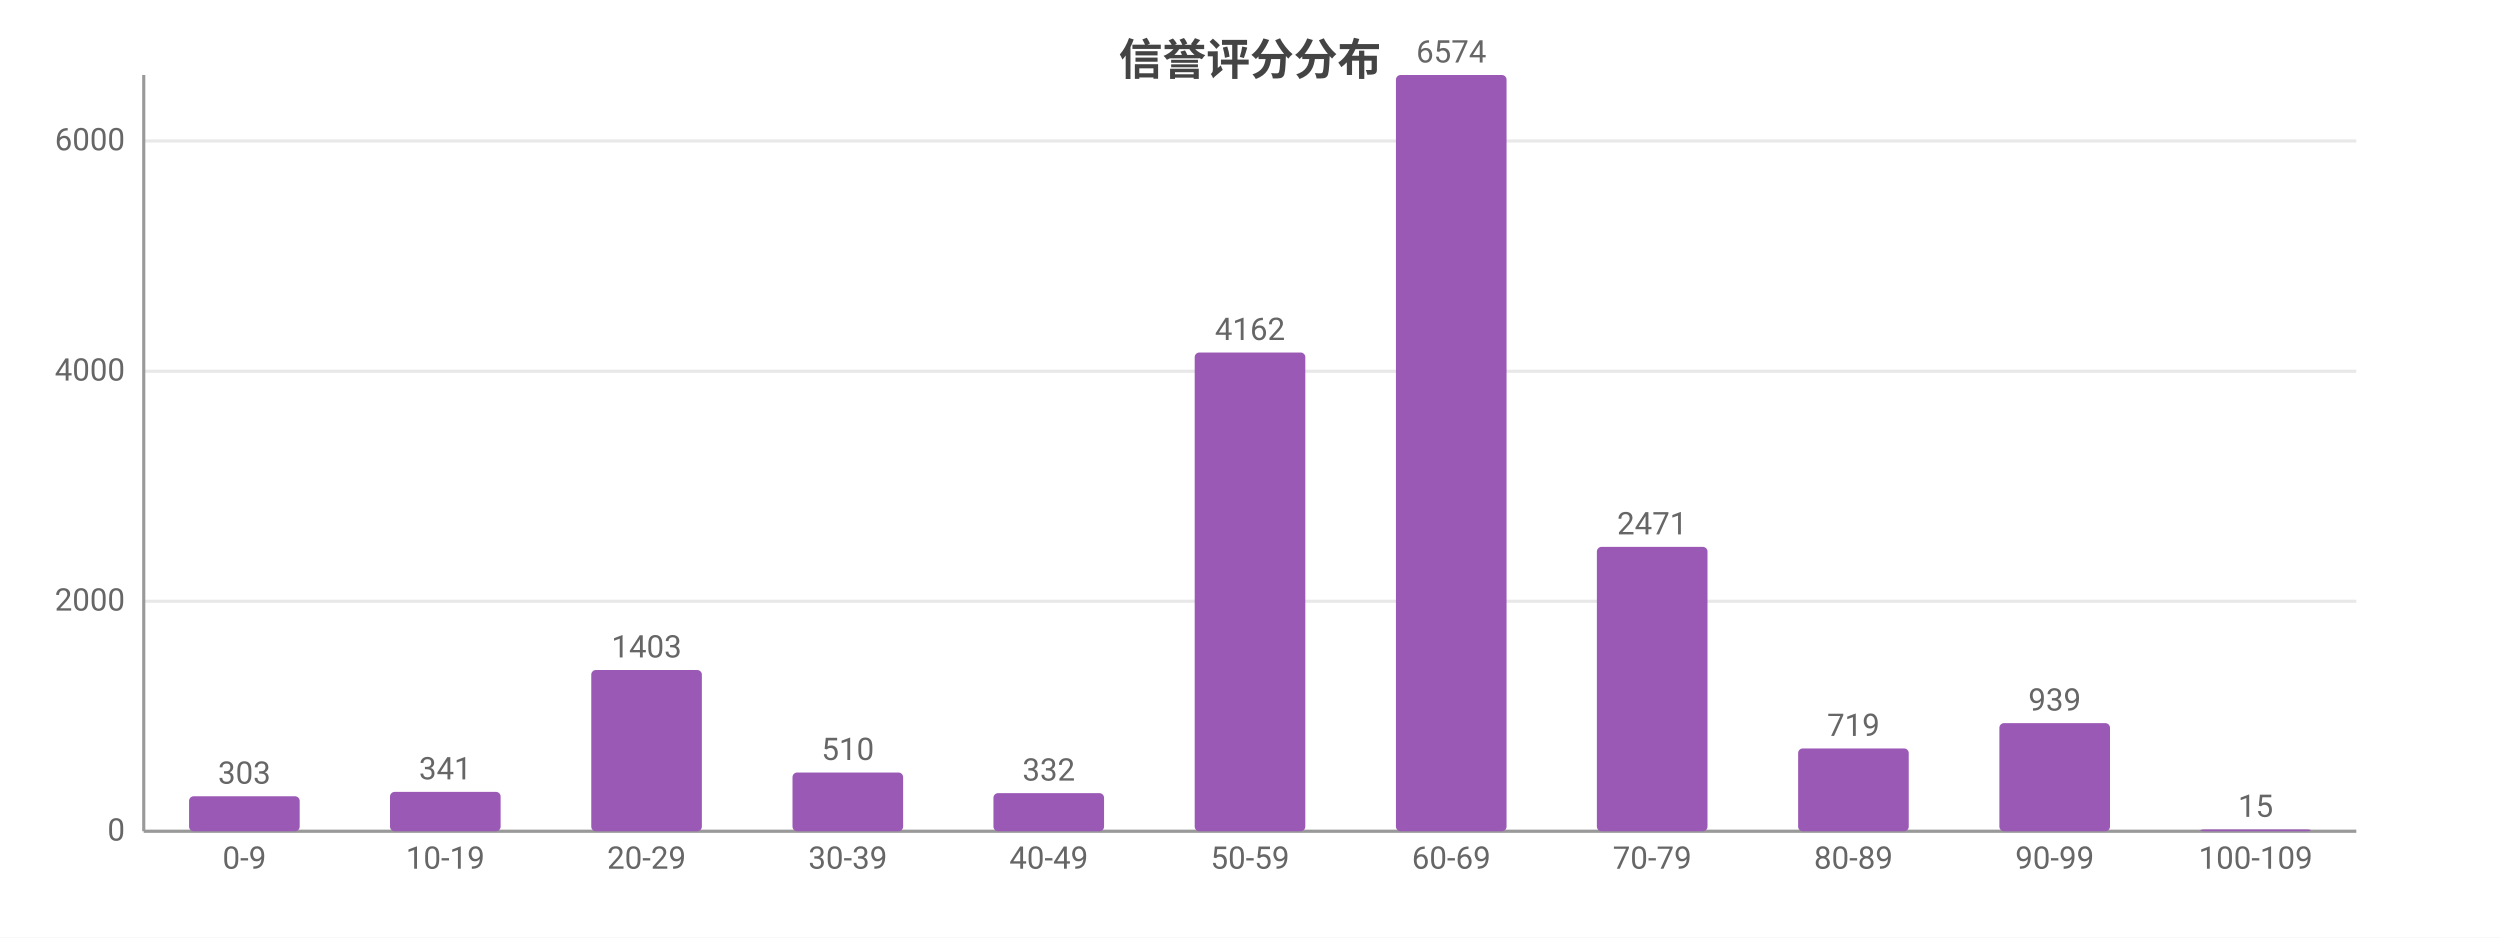
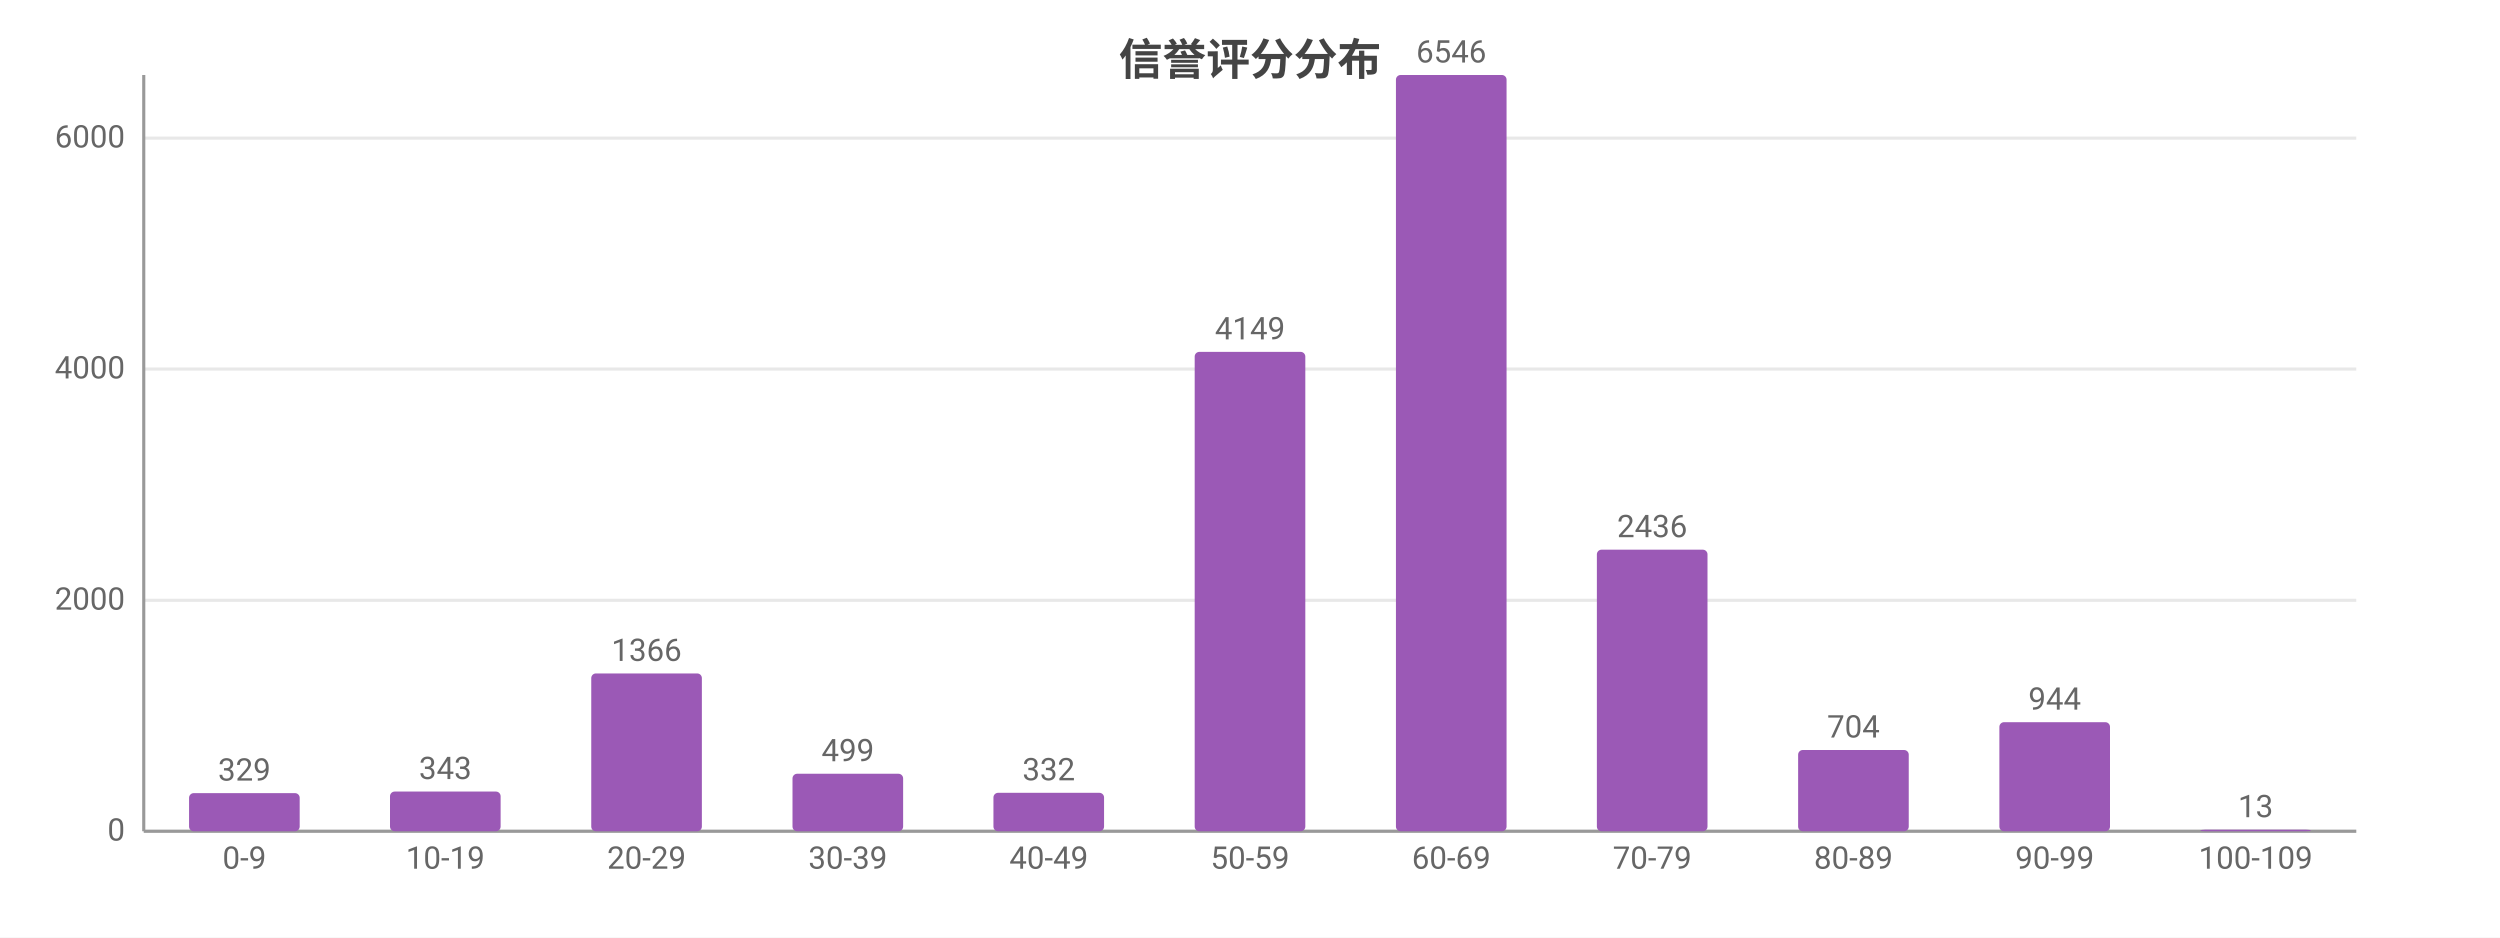
<svg xmlns="http://www.w3.org/2000/svg" width="800" height="300" viewBox="0 0 800 300">
  <rect width="800" height="300" fill="#ffffff" />
  <style>text{font-family:system-ui,-apple-system,'Segoe UI',Roboto,'PingFang SC','Microsoft YaHei','Noto Sans CJK SC',sans-serif}.g{stroke:#e8e8e8;stroke-width:1}.a{stroke:#999;stroke-width:1}.t{font-size:10px;fill:#666}.m{font-size:10px;text-anchor:middle;fill:#666}.e{font-size:10px;text-anchor:end;fill:#666}.l{font-size:11px;fill:#333}.tt{font-size:14px;font-weight:600;text-anchor:middle;fill:#444}.em{font-size:13px;text-anchor:middle;fill:#999}</style>
  <text class="tt" x="400.0" y="24">信誉评分分布</text>
  <line class="g" x1="46" y1="266" x2="754" y2="266" />
  <text class="e" x="40" y="269">0</text>
-   <line class="g" x1="46" y1="192.4" x2="754" y2="192.4" />
-   <text class="e" x="40" y="195.4">2000</text>
-   <line class="g" x1="46" y1="118.8" x2="754" y2="118.8" />
-   <text class="e" x="40" y="121.8">4000</text>
-   <line class="g" x1="46" y1="45.1" x2="754" y2="45.1" />
-   <text class="e" x="40" y="48.1">6000</text>
+   <line class="g" x1="46" y1="192.1" x2="754" y2="192.1" />
+   <text class="e" x="40" y="195.1">2000</text>
+   <line class="g" x1="46" y1="118.1" x2="754" y2="118.1" />
+   <text class="e" x="40" y="121.1">4000</text>
+   <line class="g" x1="46" y1="44.2" x2="754" y2="44.2" />
+   <text class="e" x="40" y="47.2">6000</text>
  <line class="a" x1="46" y1="24" x2="46" y2="266" />
  <line class="a" x1="46" y1="266" x2="754" y2="266" />
-   <rect x="60.5" y="254.8" width="35.4" height="11.2" fill="#9b59b6" rx="1.5" />
-   <text class="m" x="78.2" y="250.8">303</text>
+   <rect x="60.5" y="253.8" width="35.4" height="12.2" fill="#9b59b6" rx="1.5" />
+   <text class="m" x="78.2" y="249.8">329</text>
  <text class="m" x="78.2" y="278">0-9</text>
-   <rect x="124.8" y="253.4" width="35.4" height="12.6" fill="#9b59b6" rx="1.5" />
-   <text class="m" x="142.5" y="249.4">341</text>
+   <rect x="124.8" y="253.3" width="35.4" height="12.7" fill="#9b59b6" rx="1.5" />
+   <text class="m" x="142.5" y="249.3">343</text>
  <text class="m" x="142.5" y="278">10-19</text>
-   <rect x="189.2" y="214.4" width="35.4" height="51.6" fill="#9b59b6" rx="1.5" />
-   <text class="m" x="206.9" y="210.4">1403</text>
+   <rect x="189.2" y="215.5" width="35.4" height="50.5" fill="#9b59b6" rx="1.5" />
+   <text class="m" x="206.9" y="211.5">1366</text>
  <text class="m" x="206.9" y="278">20-29</text>
-   <rect x="253.6" y="247.2" width="35.4" height="18.8" fill="#9b59b6" rx="1.5" />
-   <text class="m" x="271.3" y="243.2">510</text>
+   <rect x="253.6" y="247.6" width="35.4" height="18.4" fill="#9b59b6" rx="1.5" />
+   <text class="m" x="271.3" y="243.6">499</text>
  <text class="m" x="271.3" y="278">30-39</text>
-   <rect x="317.9" y="253.8" width="35.4" height="12.2" fill="#9b59b6" rx="1.5" />
-   <text class="m" x="335.6" y="249.8">332</text>
+   <rect x="317.9" y="253.7" width="35.4" height="12.3" fill="#9b59b6" rx="1.5" />
+   <text class="m" x="335.6" y="249.7">332</text>
  <text class="m" x="335.6" y="278">40-49</text>
-   <rect x="382.3" y="112.8" width="35.4" height="153.2" fill="#9b59b6" rx="1.5" />
-   <text class="m" x="400" y="108.8">4162</text>
+   <rect x="382.3" y="112.6" width="35.4" height="153.4" fill="#9b59b6" rx="1.5" />
+   <text class="m" x="400" y="108.6">4149</text>
  <text class="m" x="400" y="278">50-59</text>
  <rect x="446.7" y="24" width="35.4" height="242" fill="#9b59b6" rx="1.5" />
-   <text class="m" x="464.4" y="20">6574</text>
+   <text class="m" x="464.4" y="20">6546</text>
  <text class="m" x="464.4" y="278">60-69</text>
-   <rect x="511.0" y="175.0" width="35.4" height="91.0" fill="#9b59b6" rx="1.5" />
-   <text class="m" x="528.7" y="171.0">2471</text>
+   <rect x="511.0" y="175.9" width="35.4" height="90.1" fill="#9b59b6" rx="1.5" />
+   <text class="m" x="528.7" y="171.9">2436</text>
  <text class="m" x="528.7" y="278">70-79</text>
-   <rect x="575.4" y="239.5" width="35.4" height="26.5" fill="#9b59b6" rx="1.5" />
-   <text class="m" x="593.1" y="235.5">719</text>
+   <rect x="575.4" y="240.0" width="35.4" height="26.0" fill="#9b59b6" rx="1.5" />
+   <text class="m" x="593.1" y="236.0">704</text>
  <text class="m" x="593.1" y="278">80-89</text>
-   <rect x="639.8" y="231.4" width="35.4" height="34.6" fill="#9b59b6" rx="1.5" />
-   <text class="m" x="657.5" y="227.4">939</text>
+   <rect x="639.8" y="231.1" width="35.4" height="34.9" fill="#9b59b6" rx="1.5" />
+   <text class="m" x="657.5" y="227.1">944</text>
  <text class="m" x="657.5" y="278">90-99</text>
-   <rect x="704.1" y="265.4" width="35.4" height="0.6" fill="#9b59b6" rx="1.5" />
-   <text class="m" x="721.8" y="261.4">15</text>
+   <rect x="704.1" y="265.5" width="35.4" height="0.5" fill="#9b59b6" rx="1.5" />
+   <text class="m" x="721.8" y="261.5">13</text>
  <text class="m" x="721.8" y="278">100-109</text>
</svg>
